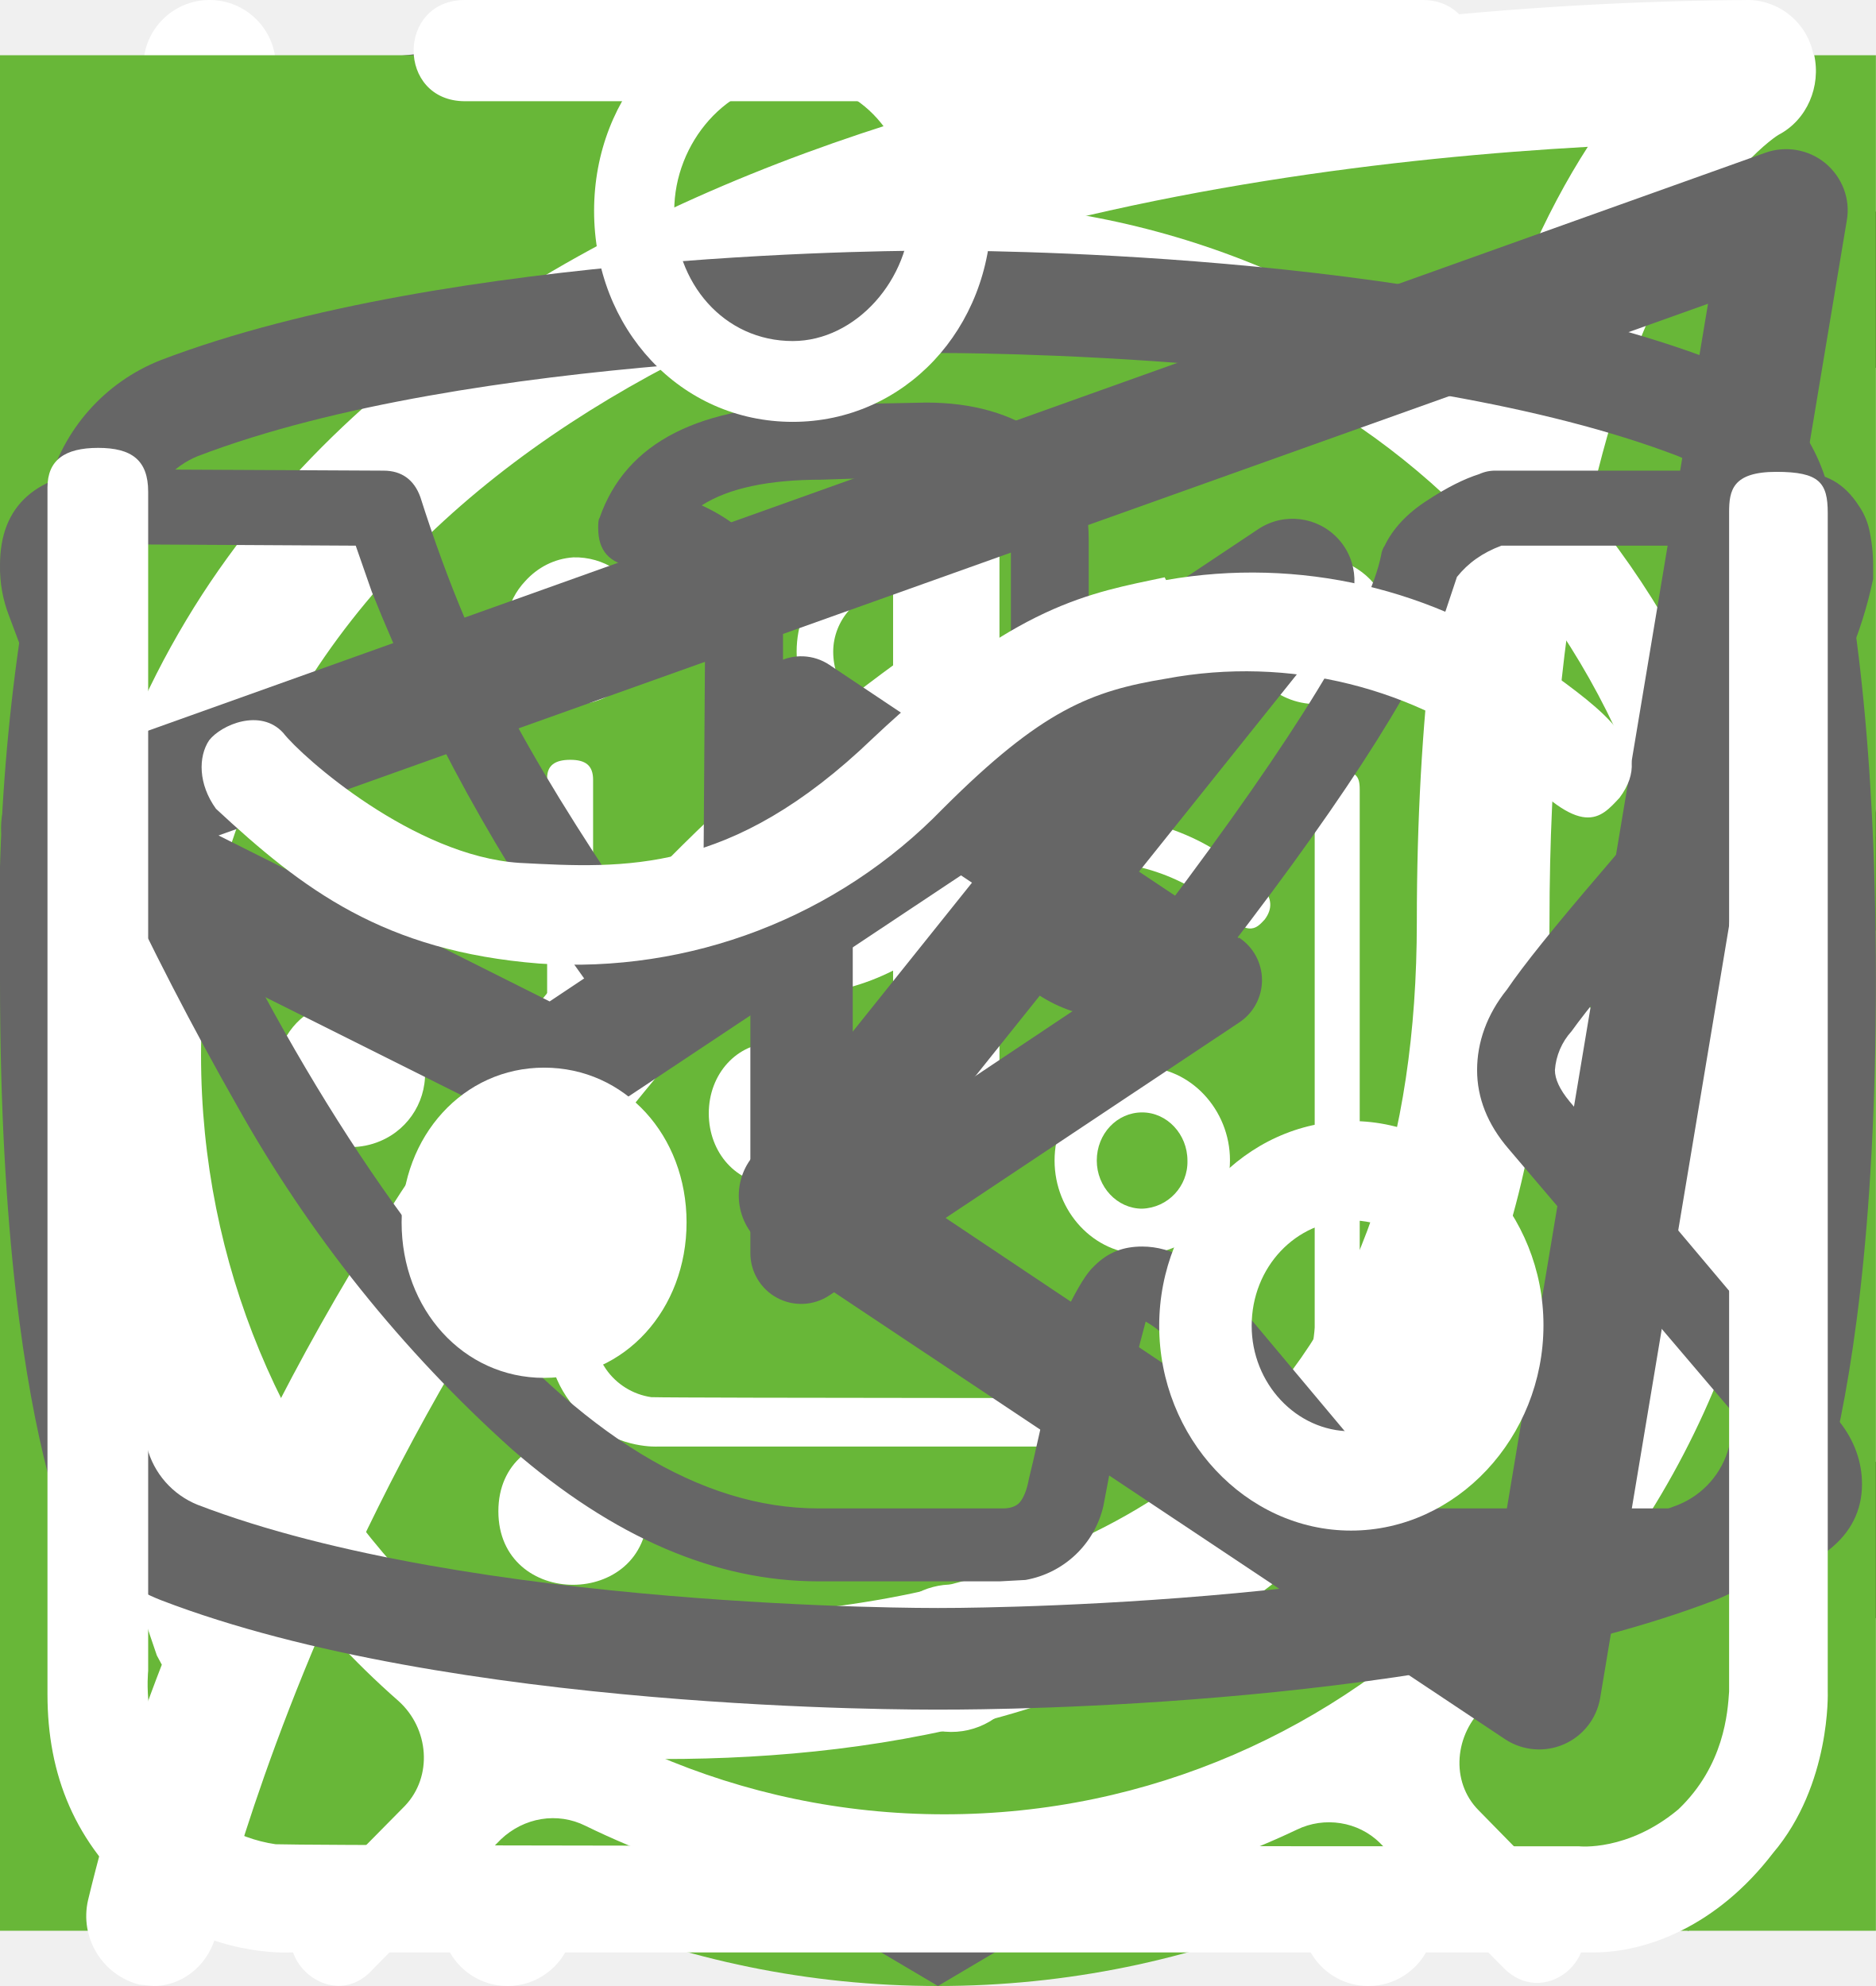
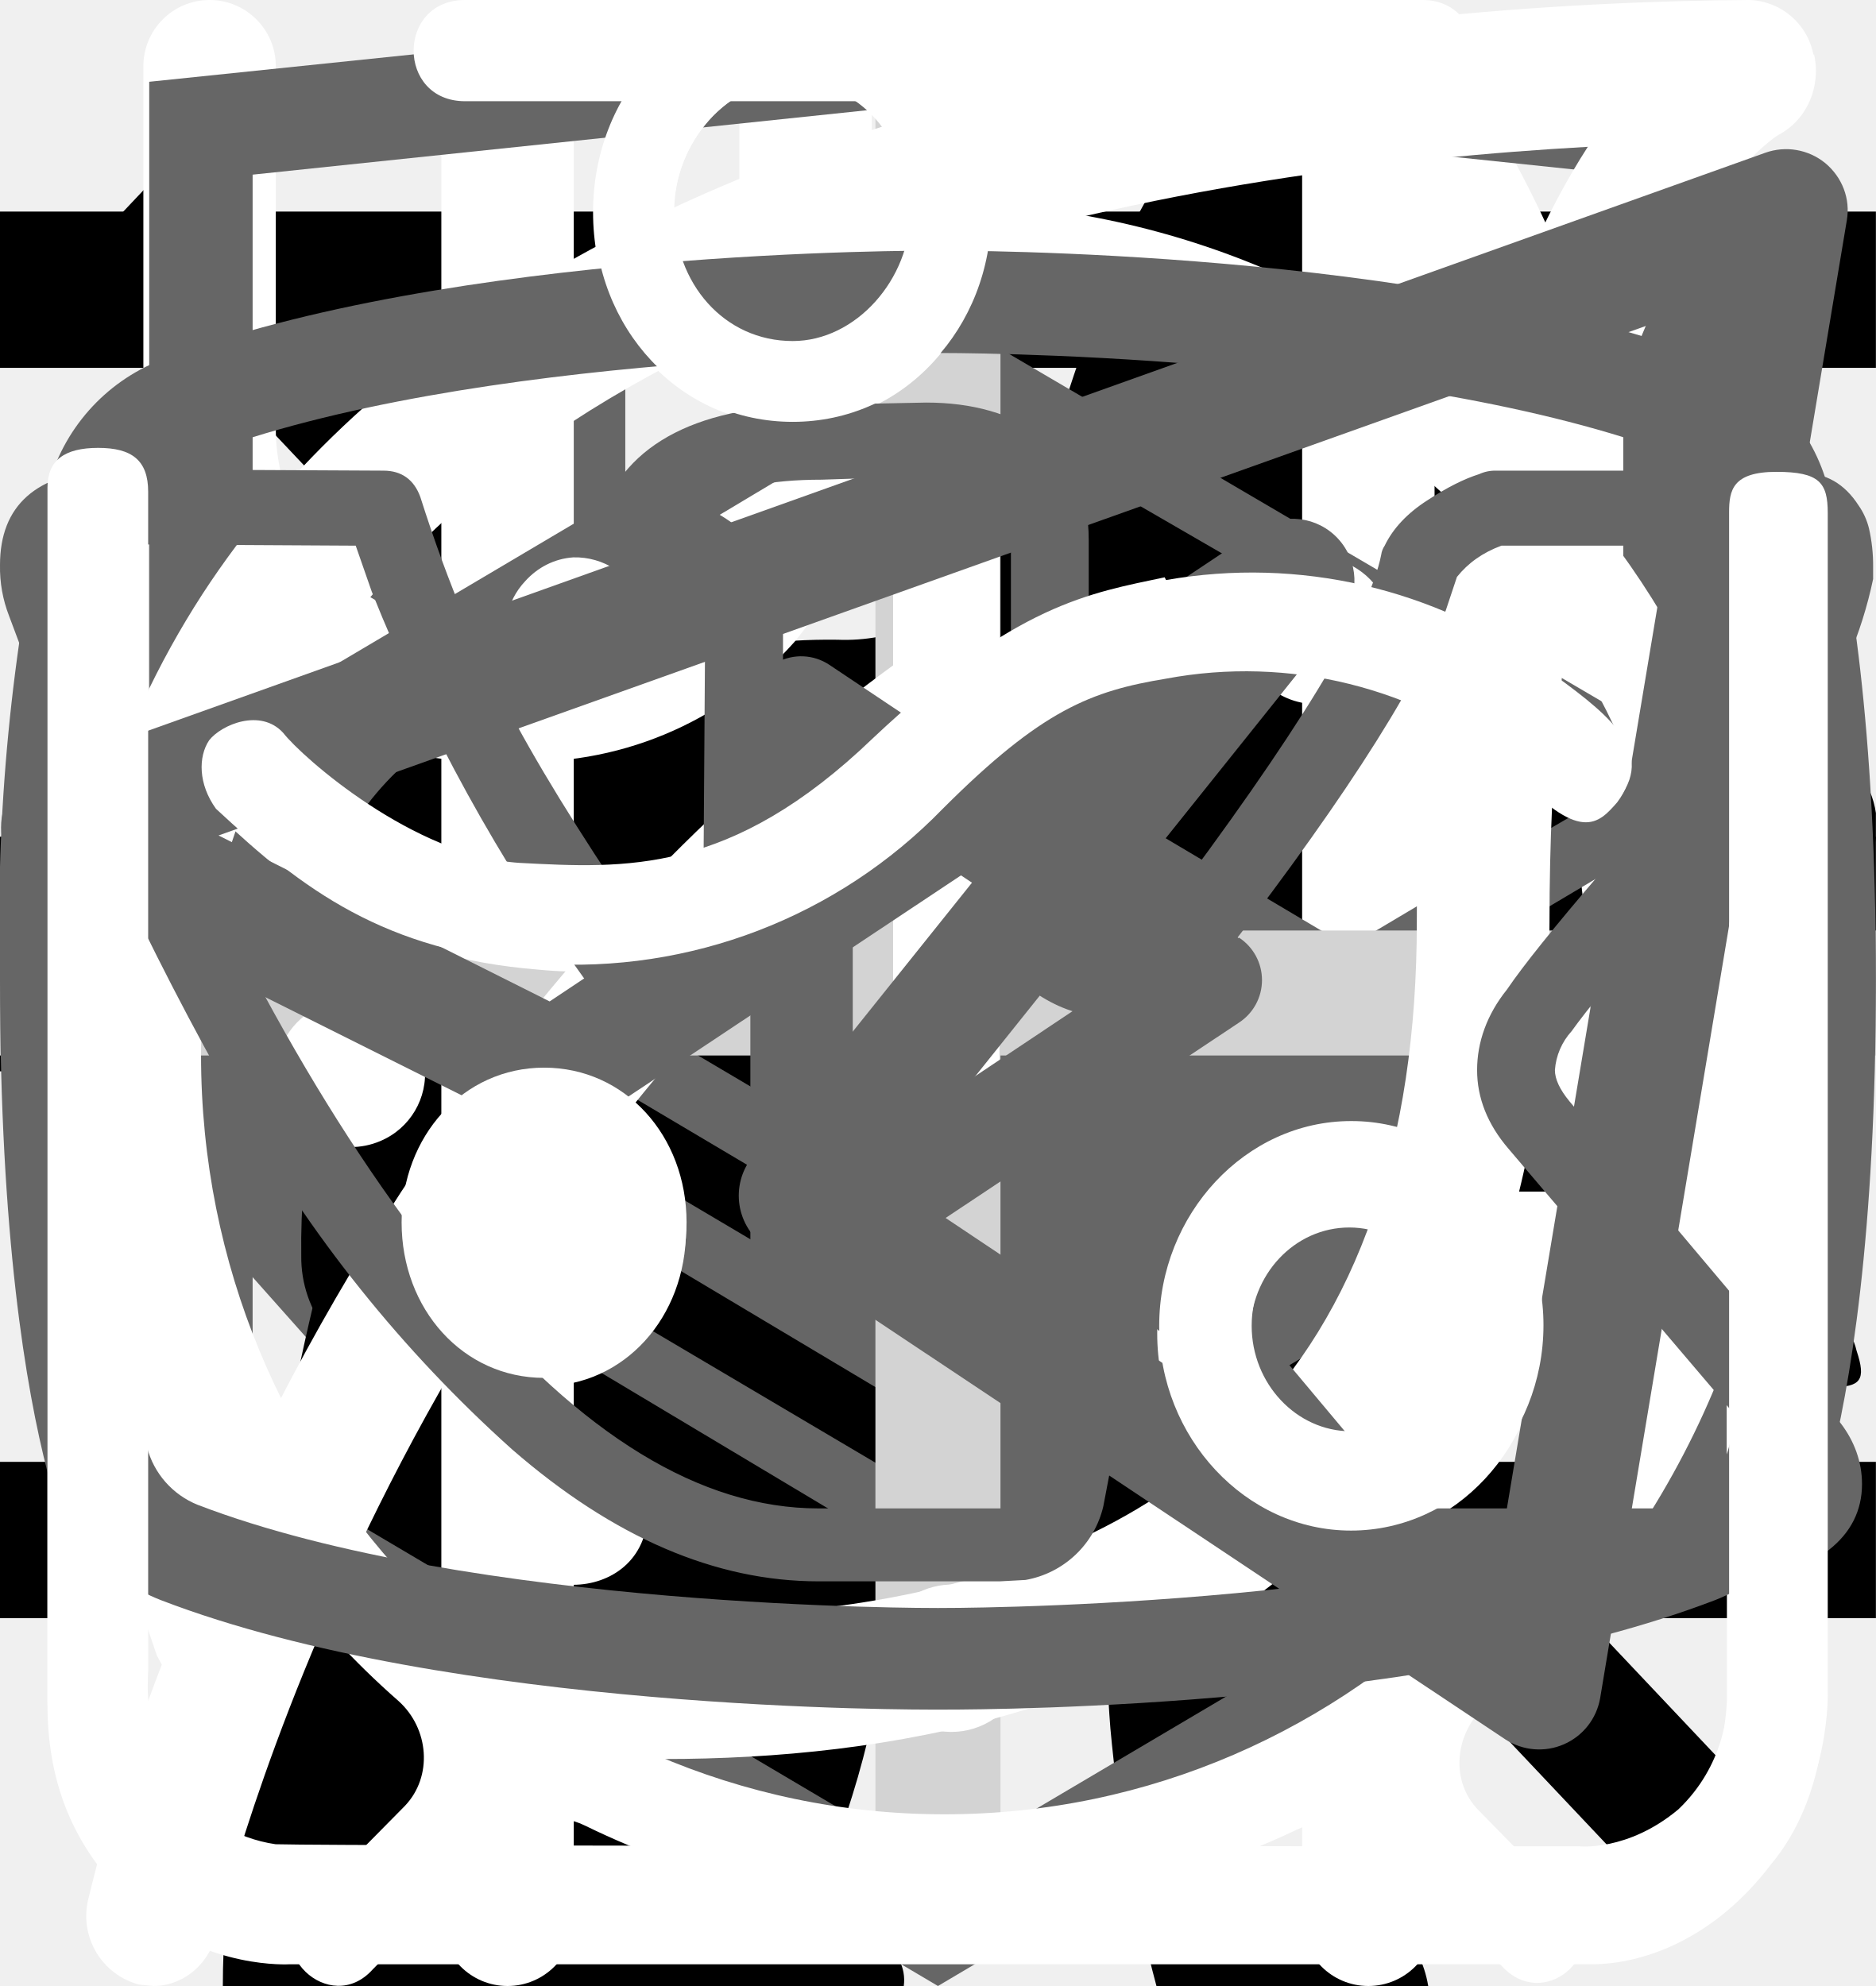
<svg xmlns="http://www.w3.org/2000/svg">
  <style>:root svg:not(:target){display:none}</style>
  <svg viewBox="0 0 24 12" fill="none" id="arrow-cat">
    <path stroke="#000" stroke-width="2" d="M0 6h18" />
    <path d="m24 6-6.75 5.2v-10.4l6.75 5.2Z" fill="#000" />
  </svg>
  <svg viewBox="0 0 24 18" fill="none" id="arrow-slider">
    <path d="m8 0-8 9 8 9v-18Zm16 9-8-9v18l8-9Z" fill="#666" />
  </svg>
  <svg viewBox="0 0 24 12" fill="none" id="arrow">
    <path stroke="#000" stroke-width="2" d="M0 6h18" />
    <path d="m24 6-6.75 5.2v-10.4l6.75 5.2Z" fill="#000" />
  </svg>
  <svg viewBox="0 0 24 24" fill="none" id="burger-decoration">
    <path stroke="#000" stroke-width="2" d="M0 3h24m-24 8h24m-24 8h24" />
  </svg>
-   <svg viewBox="0 0 50 53" fill="none" id="cat-sitting">
-     <circle cx="25" cy="28" r="25" fill="#68B738" />
+   <svg viewBox="0 0 36 50" fill="none" id="cat-sitting">
    <g clip-path="url(#cat-sitting_0)">
-       <path d="M35.2 0h-.2c-.32.19-.59.47-.74.82a8.03 8.03 0 0 0-.67 1.76.84.84 0 0 1-.76.69 3.77 3.77 0 0 0-2.69 1.95c-.37.66-.69 1.35-.95 2.06-.73 1.9-1.29 3.85-1.98 5.77-.32.87-.34.87-1.32.87-1.16 0-1.08-.18-1.1 1.1 0 .41.13.62.56.6.13 0 .33-.07.39.1.05.18-.13.26-.23.36a4.63 4.63 0 0 1-2.23 1.26c-.97.26-1.97.47-2.92.79-2.45.82-4.7 1.96-6.46 3.9a14.44 14.44 0 0 0-2.44 4.04c-1.89 4.46-2.8 9.15-3.51 13.88a97.06 97.06 0 0 0-.75 6.7c-.1 1.1-.2 2.23-.2 3.35h17.14c.03-.23-.01-.46-.12-.66a2.58 2.58 0 0 0-1.97-1.58c-.36-.08-.4-.2-.18-.48.36-.48.64-1.02.82-1.6.84-2.47 1.16-5.06 1.57-7.62.23-1.96.83-3.85 1.77-5.59a11.13 11.13 0 0 1 2.87-3.28c.43-.32.45-.32.52.23.05.36.06.74.09 1.11a48.2 48.2 0 0 1-.1 7.31c-.2 1.88-.22 3.78-.07 5.67.2 2.2.59 4.36 1.16 6.49h6.84a2.8 2.8 0 0 0-2.18-2.29c-.64-.1-1.3-.07-1.93.1-.31.08-.44 0-.46-.33-.22-2.73-.04-5.47.51-8.16a91.8 91.8 0 0 0 1.57-9.37c.14-1.27.54-2.5 1.18-3.6.6-1.1 1.14-2.23 1.74-3.33a3.03 3.03 0 0 0 .22-2.67c-.14-.37-.27-.74-.44-1.1-.52-1-1.03-2-1.5-3-.26-.52-.2-.59.36-.6.84 0 .84 0 .86-.85v-.34c0-.35-.14-.55-.52-.51h-.78c-.36 0-.46-.15-.37-.52a3.22 3.22 0 0 1 2.64-2.28 11.3 11.3 0 0 1 3.4.22.51.51 0 0 0 .65-.33 40 40 0 0 1 .66-1.55.52.52 0 0 0-.05-.58c-1.65-2.1-3.43-4.05-5.87-5.3a.77.77 0 0 1-.45-.58 9.8 9.8 0 0 0-.65-2.14 1.8 1.8 0 0 0-.73-.89Z" fill="#000" />
+       <path d="M28.2 0h-.2c-.32.19-.59.47-.74.82a8.03 8.03 0 0 0-.67 1.76.84.84 0 0 1-.76.69 3.77 3.77 0 0 0-2.69 1.95c-.37.66-.69 1.35-.95 2.06-.73 1.9-1.29 3.85-1.98 5.77-.32.87-.34.87-1.32.87-1.16 0-1.08-.18-1.1 1.1 0 .41.13.62.56.6.13 0 .33-.07.39.1.05.18-.13.26-.23.36a4.63 4.63 0 0 1-2.23 1.26c-.97.26-1.97.47-2.92.79-2.45.82-4.7 1.96-6.46 3.9a14.44 14.44 0 0 0-2.44 4.04c-1.89 4.46-2.8 9.15-3.51 13.88a97.06 97.06 0 0 0-.75 6.7c-.1 1.1-.2 2.23-.2 3.35h17.14c.03-.23-.01-.46-.12-.66a2.58 2.58 0 0 0-1.97-1.58c-.36-.08-.4-.2-.18-.48.36-.48.64-1.02.82-1.6.84-2.47 1.16-5.06 1.57-7.62.23-1.96.83-3.85 1.77-5.59a11.13 11.13 0 0 1 2.87-3.28c.43-.32.45-.32.52.23.05.36.06.74.09 1.11a48.2 48.2 0 0 1-.1 7.31c-.2 1.88-.22 3.78-.07 5.67.2 2.2.59 4.36 1.16 6.49h6.84a2.8 2.8 0 0 0-2.18-2.29c-.64-.1-1.3-.07-1.93.1-.31.08-.44 0-.46-.33-.22-2.73-.04-5.47.51-8.16a91.8 91.8 0 0 0 1.57-9.37c.14-1.27.54-2.5 1.18-3.6.6-1.1 1.14-2.23 1.74-3.33a3.03 3.03 0 0 0 .22-2.67c-.14-.37-.27-.74-.44-1.1-.52-1-1.03-2-1.5-3-.26-.52-.2-.59.36-.6.84 0 .84 0 .86-.85v-.34c0-.35-.14-.55-.52-.51h-.78c-.36 0-.46-.15-.37-.52a3.22 3.22 0 0 1 2.64-2.28 11.3 11.3 0 0 1 3.4.22.51.51 0 0 0 .65-.33 40 40 0 0 1 .66-1.55.52.52 0 0 0-.05-.58c-1.65-2.1-3.43-4.05-5.87-5.3a.77.77 0 0 1-.45-.58 9.8 9.8 0 0 0-.65-2.14 1.8 1.8 0 0 0-.73-.89Z" fill="#000" />
    </g>
    <defs>
      <clipPath id="cat-sitting_0">
-         <path fill="#fff" transform="translate(7)" d="M0 0h36v50h-36z" />
+         <path fill="#fff" d="M0 0h36v50h-36z" />
      </clipPath>
    </defs>
  </svg>
-   <svg viewBox="0 0 268 200" fill="none" id="cat_coming">
-     <circle cx="134" cy="100" r="100" fill="#68B738" />
-     <g clip-path="url(#cat_coming_0)">
-       <path d="M246.24 55.51a30.4 30.4 0 0 1 9-9.2c2-1.4 3.2-1.4 4.4 1.2 1.6 3.8 3 7.8 1.8 12a4.59 4.59 0 0 0 .8 4.2c1.2 1.6 2.2 3.2 3.2 4.6a12.54 12.54 0 0 1 1.8 12.4 10.86 10.86 0 0 0-.4 6.2c.4 1.98.4 4.02 0 6a7.5 7.5 0 0 1-5.4 6.4 10.42 10.42 0 0 0-6.4 4 2.09 2.09 0 0 1-1.8 1c-2.4.4-8.4-5-8.4-7.4v-1.2c.2-7.2-.2-7.8-6.8-10.8a8.78 8.78 0 0 1-3.6-2.4c-1.2-1.6-2.8-1.4-4.6-.8-1.8.6-2.8 1.8-2.6 3.8.6 4.85.8 9.73.6 14.6.01.56.15 1.1.4 1.6 6.2 9 8.6 19.6 11.6 29.8 2.4 7.8 6.8 12 14.8 12.6 1.28.1 2.55.3 3.8.6a8.32 8.32 0 0 1 6.8 6.4c1.4 4.2.6 5.2-3.6 5.2h-13a6.48 6.48 0 0 1-4.6-1.6 23.39 23.39 0 0 0-6.8-4 14.53 14.53 0 0 1-6.8-5.2 57.16 57.16 0 0 0-8-9c-5.6-5.8-11.6-11.4-16.8-17.4a22.77 22.77 0 0 1-6.4-15.2c0-1.8-.4-2.6-2.4-1.8-.6.38-1.3.6-2 .6-5.6 0-8.4 3.4-10.4 8.4-1.8 4.2-4.2 8.2-6.4 12.4a20.8 20.8 0 0 0-2 8.4c0 4.8 1.2 6.4 5.6 8 2.8 1 5.4 2 6.8 4.8 1.6 3.2 1.2 4-2.2 4.2h-13.6a3.76 3.76 0 0 1-3.8-2.2l-3.6-6a12.1 12.1 0 0 1-1.4-10.8c.86-3.47.93-7.1.2-10.6a16.84 16.84 0 0 1 3.4-14c1.2-1.4 1.2-2-.8-2.4a100.17 100.17 0 0 1-23.74-8.25.2.2 0 0 1-.06-.15c-6.4-2.4-7.6-2-9.4 4.6-1.6 5.6-3.2 11.2-4.4 17-1.4 6.4.2 12.4 2.2 18.4.8 2.4 3.2 2.2 5 2.8 4 1.2 7.4 2.8 9 7 1.4 3.2 1.2 3.6-2.2 3.6-3.4 0-6.8-.2-10.4 0-3.04.06-6-.93-8.4-2.8-9.6-6.4-12.4-16.2-13.2-26.8-.4-6.6-4-11.8-8.2-16.8-.8-1-1.6-1.4-2.8-.6a88.63 88.63 0 0 1-13.4 6 53.42 53.42 0 0 0-24.4 17.6 21.26 21.26 0 0 0-4.4 10.2c-.6 3.6.4 5.2 4 6.2s5.4 3 5.8 6.8c.2 1.6-.4 2.4-2 2.4h-16.2a3.3 3.3 0 0 1-2.6-1.6c-2.52-3.1-3.86-7-3.8-11-.1-6.9.5-13.8 1.8-20.6a12.6 12.6 0 0 1 6.8-9.6c11.8-5.6 18-16.2 23.6-27.2 1.2-2.2.2-2.6-1.8-2.4-5.6.78-10.9 2.98-15.4 6.4-5.9 4.3-11.45 9.05-16.6 14.2a33.34 33.34 0 0 1-20.6 9.8c-14.6.8-21.4-7.4-20.8-20.6.13-4.5 1.83-8.81 4.8-12.2a8.5 8.5 0 0 1 9-3c3 .8 3.8 2.4 2.6 5.4-.6 1.2-1.4 2.2-2 3.4a15 15 0 0 0-2 4c-2.2 6 .8 10.2 7 10.8 6.6.6 12-2.2 17-6.2a89.88 89.88 0 0 0 16-16.6 41.58 41.58 0 0 1 28.8-16.2c4.6-.6 8.6-2.6 13-3.8a83.01 83.01 0 0 1 25.4-3.6 26 26 0 0 0 11.6-2.2c9.8-4 20-4 30.2-2 8 1.6 16 3.6 23.8 5.6 4.64.87 9.41.73 14-.4a135.6 135.6 0 0 1 26.8-4c5.92-.28 11.83.88 17.2 3.4 4 1.8 4 1.8 3 5.6Z" fill="#000" />
-     </g>
-     <defs>
-       <clipPath id="cat_coming_0">
-         <path fill="#fff" transform="translate(0 44)" d="M0 0h268v112h-268z" />
-       </clipPath>
-     </defs>
+   <svg viewBox="0 0 134 56" fill="none" id="cat_coming">
+     <path d="M123.12 5.76a15.2 15.2 0 0 1 4.5-4.6c1-.7 1.6-.7 2.2.6.8 1.9 1.5 3.9.9 6a2.29 2.29 0 0 0 .4 2.1c.6.8 1.1 1.6 1.6 2.3a6.27 6.27 0 0 1 .9 6.2 5.38 5.38 0 0 0-.2 3.1c.2.99.2 2 0 3a3.75 3.75 0 0 1-2.7 3.2 5.21 5.21 0 0 0-3.2 2 1.05 1.05 0 0 1-.9.5c-1.2.2-4.2-2.5-4.2-3.7v-.6c.1-3.6-.1-3.9-3.4-5.4a4.4 4.4 0 0 1-1.8-1.2c-.6-.8-1.4-.7-2.3-.4-.9.3-1.4.9-1.3 1.9.3 2.42.4 4.86.3 7.3 0 .28.07.55.2.8 3.1 4.5 4.3 9.8 5.8 14.9 1.2 3.9 3.4 6 7.4 6.3.64.05 1.27.15 1.9.3a4.16 4.16 0 0 1 3.4 3.2c.7 2.1.3 2.6-1.8 2.6h-6.5a3.24 3.24 0 0 1-2.3-.8 11.71 11.71 0 0 0-3.4-2 7.26 7.26 0 0 1-3.4-2.6 28.58 28.58 0 0 0-4-4.5c-2.8-2.9-5.8-5.7-8.4-8.7a11.38 11.38 0 0 1-3.2-7.6c0-.9-.2-1.3-1.2-.9-.3.19-.65.3-1 .3-2.8 0-4.2 1.7-5.2 4.2-.9 2.1-2.1 4.1-3.2 6.2a10.4 10.4 0 0 0-1 4.2c0 2.4.6 3.2 2.8 4 1.4.5 2.7 1 3.4 2.4.8 1.6.6 2-1.1 2.1h-6.8a1.88 1.88 0 0 1-1.9-1.1l-1.8-3a6.05 6.05 0 0 1-.7-5.4c.43-1.74.47-3.55.1-5.3a8.42 8.42 0 0 1 1.7-7c.6-.7.6-1-.4-1.2a50.07 50.07 0 0 1-11.87-4.13.1.1 0 0 1-.03-.07c-3.2-1.2-3.8-1-4.7 2.3-.8 2.8-1.6 5.6-2.2 8.5-.7 3.2.1 6.2 1.1 9.2.4 1.2 1.6 1.1 2.5 1.4 2 .6 3.7 1.4 4.5 3.5.7 1.6.6 1.8-1.1 1.8-1.7 0-3.4-.1-5.2 0a6.7 6.7 0 0 1-4.2-1.4c-4.8-3.2-6.2-8.1-6.6-13.4-.2-3.3-2-5.9-4.1-8.4-.4-.5-.8-.7-1.4-.3a44.32 44.32 0 0 1-6.7 3 26.71 26.71 0 0 0-12.2 8.8 10.63 10.63 0 0 0-2.2 5.1c-.3 1.8.2 2.6 2 3.1s2.7 1.5 2.9 3.4c.1.8-.2 1.2-1 1.2h-8.1a1.65 1.65 0 0 1-1.3-.8 8.56 8.56 0 0 1-1.9-5.5c-.05-3.46.25-6.91.9-10.3a6.3 6.3 0 0 1 3.4-4.8c5.9-2.8 9-8.1 11.8-13.6.6-1.1.1-1.3-.9-1.2-2.8.39-5.45 1.49-7.7 3.2a70.62 70.62 0 0 0-8.3 7.1 16.67 16.67 0 0 1-10.3 4.9c-7.3.4-10.7-3.7-10.4-10.3a9.67 9.67 0 0 1 2.4-6.1 4.25 4.25 0 0 1 4.5-1.5c1.5.4 1.9 1.2 1.3 2.7-.3.6-.7 1.1-1 1.7a7.5 7.5 0 0 0-1 2c-1.1 3 .4 5.1 3.5 5.4 3.3.3 6-1.1 8.5-3.1 3.01-2.41 5.7-5.2 8-8.3a20.79 20.79 0 0 1 14.4-8.1c2.3-.3 4.3-1.3 6.5-1.9a41.51 41.51 0 0 1 12.7-1.8 13 13 0 0 0 5.8-1.1c4.9-2 10-2 15.1-1 4 .8 8 1.8 11.9 2.8 2.32.43 4.7.36 7-.2a67.8 67.8 0 0 1 13.4-2c2.96-.15 5.91.44 8.6 1.7 2 .9 2 .9 1.5 2.8Z" fill="#000" />
  </svg>
  <svg viewBox="0 0 20 20" fill="none" id="cross">
    <path transform="matrix(.68659 -.72705 .68659 .72705 2.002 20)" stroke="#000" stroke-width="1.5" d="M0-.75h24.76" />
    <path transform="matrix(.68659 .72705 -.68659 .72705 1 2)" stroke="#000" stroke-width="1.5" d="M0-.75h24.76" />
  </svg>
  <svg viewBox="0 0 26 30" fill="none" id="cutlery">
    <path fill-rule="evenodd" clip-rule="evenodd" d="M19.12.08a1 1 0 0 1 1.09.21c.9.91 2.1 2.88 3.06 5.92a42.6 42.6 0 0 1 1.73 12.79 1 1 0 0 1-1 1h-3.5v9a1 1 0 1 1-2 0v-28a1 1 0 0 1 .62-.92Zm1.38 17.92h2.5a39.62 39.62 0 0 0-1.64-11.19 22.4 22.4 0 0 0-.86-2.3v13.49Zm-14-18a1 1 0 0 1 1 1v28a1 1 0 1 1-2 0v-28a1 1 0 0 1 1-1Z" fill="#fff" />
    <path fill-rule="evenodd" clip-rule="evenodd" d="M2 0a1 1 0 0 1 1 1v5.5c0 .56.2 1.32.7 1.92.48.56 1.31 1.08 2.8 1.08a1 1 0 1 1 0 2 5.41 5.41 0 0 1-4.33-1.8 5.07 5.07 0 0 1-1.17-3.2v-5.5a1 1 0 0 1 1-1Z" fill="#fff" />
    <path fill-rule="evenodd" clip-rule="evenodd" d="M11 0a1 1 0 0 0-1 1v5.5c0 .56-.2 1.32-.7 1.92-.48.56-1.31 1.08-2.8 1.08a1 1 0 0 0 0 2 5.4 5.4 0 0 0 4.33-1.8 5.07 5.07 0 0 0 1.17-3.2v-5.5a1 1 0 0 0-1-1Z" fill="#fff" />
  </svg>
  <svg viewBox="0 0 27 34" fill="none" id="html-academy">
    <path d="m13.64.02-.14-.02-13.5 1.4v24.61l13.5 7.99 13.5-7.99v-24.6l-13.36-1.4Zm11.6 25-11.74 6.94-11.73-6.94v-10.1l11.68 6.93.02 1.25-8.02-4.75v1.23l8.04 4.8.02 1.3-8.05-4.76v1.22l8.04 4.81 8.12-4.83v-5.21l3.62-2.15v10.26Zm0-11.57-3.23 1.88-1.48.88-7.06-4.19-.01 1.23 6.04 3.57-.06.03-.13.07-.86.5-4.98-2.95-.01 1.22 3.93 2.33-.93.61-.02.01-2.97-1.74-.01 1.23 1.94 1.13-1.98 1.19-11.62-6.87 11.63-6.96 11.8 6.83Zm0-1.22-11.8-6.92-11.67 6.91v-9.23l11.73-1.23 11.73 1.23v9.24Z" fill="#666" />
  </svg>
  <svg viewBox="0 0 30 30" fill="none" id="plus">
    <path stroke="#D3D3D3" stroke-width="2" d="M15 0v30m15-15h-30" />
  </svg>
-   <svg viewBox="0 0 60 60" fill="none" id="powder">
-     <path fill="#68B738" d="M0 0h60v60h-60z" />
-     <path d="M28.38 16c-1.64 0-2.9 1.36-2.9 3.08s1.26 3.08 2.9 3.08c1.63 0 2.9-1.36 2.9-3.08s-1.27-3.08-2.9-3.08Zm0 1.18c1 0 1.72.84 1.72 1.9 0 1-.8 1.9-1.73 1.9-1 0-1.72-.84-1.72-1.9 0-1 .78-1.9 1.73-1.9Zm-10.88 23.56c0 1.18.4 2.18 1.36 3 1 .84 2.17.77 2.17.77h19.04c.77 0 1.8-.38 2.62-1.45.85-1 .8-2.36.8-2.36v-17.21c0-.44-.12-.6-.75-.6-.64 0-.69.27-.69.59v17.22c-.02.3-.07 1.08-.74 1.72-.74.62-1.45.54-1.45.54s-18.13 0-19.03-.03a2.14 2.14 0 0 1-1.45-.9c-.51-.73-.41-1.63-.41-1.63v-17.22c0-.46-.24-.64-.73-.64s-.74.18-.74.58v17.62Zm16.31-16.31c-1.09.23-2.17.38-4.26 2.35-2.08 2-3.62 1.9-5.16 1.82-1.54-.1-3.17-1.54-3.45-1.9-.33-.36-.9-.12-1.08.11-.16.24-.16.64.1 1 1.27 1.18 2.45 2.08 4.72 2.26a7.5 7.5 0 0 0 5.89-2.26c1.45-1.45 2.17-1.72 3.26-1.9a6.3 6.3 0 0 1 5.08 1.26c1 1.1 1.26.78 1.54.48.54-.72-.23-1.27-1.1-1.9a7.24 7.24 0 0 0-5.52-1.28l-.02-.04Zm-9.06 7.16c-1.18 0-2.08 1-2.08 2.26 0 1.27.9 2.27 2.08 2.27 1.18 0 2.08-1 2.08-2.27s-.9-2.26-2.08-2.26Zm11.78.78c-1.54 0-2.8 1.36-2.8 2.99 0 1.63 1.26 2.99 2.8 2.99 1.54 0 2.81-1.36 2.81-3 0-1.62-1.27-2.98-2.8-2.98Zm0 1.45c.8 0 1.45.7 1.45 1.54a1.5 1.5 0 0 1-1.45 1.54c-.8 0-1.45-.7-1.45-1.54 0-.86.65-1.54 1.45-1.54Z" fill="#fff" />
+   <svg viewBox="0 0 26 29" fill="none" id="powder">
+     <path d="M10.861 0C9.232 0 7.965 1.368 7.965 3.1C7.965 4.832 9.232 6.2 10.861 6.2C12.49 6.2 13.757 4.832 13.757 3.1C13.757 1.368 12.49 0 10.861 0ZM10.861 1.185C11.856 1.185 12.581 2.033 12.581 3.1C12.581 4.103 11.793 5.014 10.861 5.014C9.865 5.014 9.141 4.167 9.141 3.1C9.141 2.097 9.92 1.185 10.861 1.185ZM0 24.89C0 26.075 0.407 27.078 1.358 27.899C2.353 28.756 3.53 28.683 3.53 28.683H22.536C23.315 28.683 24.346 28.3 25.161 27.224C26.003 26.221 25.948 24.854 25.948 24.854V7.531C25.948 7.093 25.84 6.929 25.206 6.929C24.573 6.929 24.518 7.203 24.518 7.522V24.844C24.5 25.145 24.446 25.939 23.776 26.577C23.043 27.206 22.328 27.124 22.328 27.124C22.328 27.124 4.227 27.124 3.322 27.096C2.978 27.032 2.417 26.905 1.873 26.185C1.367 25.455 1.466 24.544 1.466 24.544V7.221C1.466 6.756 1.231 6.583 0.742 6.583C0.253 6.583 0 6.756 0 7.166V24.89ZM16.291 8.479C15.205 8.716 14.119 8.862 12.037 10.85C9.956 12.855 8.417 12.764 6.879 12.673C5.34 12.582 3.711 11.123 3.439 10.758C3.104 10.403 2.534 10.64 2.353 10.877C2.199 11.114 2.199 11.524 2.462 11.88C3.729 13.065 4.905 13.977 7.168 14.159C9.431 14.378 11.603 13.348 13.051 11.88C14.499 10.421 15.223 10.148 16.309 9.965C18.934 9.546 20.473 10.585 21.378 11.242C22.373 12.336 22.645 12.026 22.916 11.716C23.459 10.995 22.69 10.439 21.83 9.801C20.02 8.616 18.3 8.16 16.309 8.525L16.291 8.479ZM7.241 15.682C6.064 15.682 5.159 16.684 5.159 17.961C5.159 19.237 6.064 20.24 7.241 20.24C8.417 20.24 9.322 19.237 9.322 17.961C9.322 16.684 8.417 15.682 7.241 15.682ZM19.006 16.466C17.468 16.466 16.201 17.833 16.201 19.474C16.201 21.116 17.468 22.483 19.006 22.483C20.545 22.483 21.812 21.116 21.812 19.474C21.812 17.833 20.545 16.466 19.006 16.466ZM19.006 17.924C19.803 17.924 20.455 18.627 20.455 19.474C20.455 20.34 19.803 21.024 19.006 21.024C18.21 21.024 17.558 20.322 17.558 19.474C17.558 18.608 18.21 17.924 19.006 17.924Z" fill="white" />
  </svg>
  <svg viewBox="0 0 27 31" fill="none" id="scales">
    <path d="M6.12 0c-1.07 0-1.07 1.58 0 1.58h6.67v1.6a13.21 13.21 0 0 0-12.23 13.3c0 4.02 1.75 7.64 4.52 10.07.48.43.54 1.18.1 1.64l-1.53 1.55c-.75.69.36 1.75 1.03 1l2-2.03c.36-.34.88-.43 1.32-.21a12.79 12.79 0 0 0 11.1.06c.43-.21.96-.13 1.3.21l1.95 1.97c.68.64 1.66-.31 1.04-1l-1.45-1.48c-.45-.45-.38-1.2.1-1.63a13.47 13.47 0 0 0 4.62-10.16 13.2 13.2 0 0 0-12.27-13.28v-1.6h6.67c1.06 0 1.06-1.59 0-1.59h-14.94Zm-4.12 16.47c0-6.53 5.2-11.82 11.6-11.82 6.41 0 11.6 5.3 11.6 11.82 0 6.55-5.19 11.85-11.6 11.85-6.4 0-11.6-5.3-11.6-11.85Zm10.8-8.09c0-1.1 1.66-1.1 1.66 0v8.63c0 .23-.09.44-.25.6a.86.86 0 0 1-.6.25.82.82 0 0 1-.57-.23.8.8 0 0 1-.24-.56v-8.69Zm-5 2.62c.31 0 .61-.12.83-.34a1.14 1.14 0 0 0-.82-1.96c-.3.02-.56.16-.75.37a1.14 1.14 0 0 0 .75 1.92Zm11.6 0c.31 0 .6-.12.82-.34a1.14 1.14 0 0 0-.82-1.96 1.14 1.14 0 0 0 0 2.29Zm-10.43 12.59c0 1.53-2.33 1.53-2.33 0s2.33-1.53 2.33 0Zm4.64 3.44a1.18 1.18 0 0 0 1.17-.68 1.14 1.14 0 0 0-.7-1.56 1.17 1.17 0 0 0-1.22.32 1.14 1.14 0 0 0 .75 1.92Zm-8.12-10.39a1.14 1.14 0 0 1-.69 1.17 1.17 1.17 0 0 1-1.57-.7 1.14 1.14 0 0 1 .32-1.2 1.17 1.17 0 0 1 1.94.73Zm17.39 1.15a1.17 1.17 0 0 0 1.17-.68 1.14 1.14 0 0 0-.7-1.55 1.17 1.17 0 0 0-1.22.32 1.14 1.14 0 0 0 .75 1.91Zm-2.32 5.8c0 1.53-2.32 1.53-2.32 0s2.32-1.53 2.32 0Z" fill="#fff" />
  </svg>
  <svg viewBox="0 0 25 28" fill="none" id="sheet">
    <path d="M24.84.77a.95.95 0 0 0-.9-.77h-.01c-4.94.03-16.95.92-21.8 8.38-2.51 3.88-2.73 8.91-.64 14.96l.07.13a25.93 25.93 0 0 0-1.04 3.32 1 1 0 0 0 .72 1.19l.2.02c.43 0 .81-.32.9-.79.03-.1 2.42-10.37 10.86-16.38.43-.3.55-.93.26-1.38a.9.9 0 0 0-1.3-.28c-4.79 3.4-7.74 8-9.47 11.65-1.24-4.57-.92-8.37.99-11.3 3.74-5.76 12.62-7.15 17.98-7.45-1.16 1.8-2.41 5.1-2.41 10.93 0 3.12-.83 5.52-2.47 7.14-2.62 2.6-6.88 2.83-10 2.58-.51-.04-.96.38-1 .93-.04.55.35 1.03.86 1.07.63.05 1.3.08 1.99.08 3.17 0 6.86-.66 9.42-3.2 2.04-2 3.07-4.9 3.07-8.6 0-9.1 3.22-11.1 3.23-11.1.4-.21.6-.68.5-1.13Z" fill="#fff" />
  </svg>
  <svg viewBox="0 0 20 18" fill="none" id="telegram">
    <path fill-rule="evenodd" clip-rule="evenodd" d="M19.46.15c.18.15.27.38.23.61l-2.63 15.76a.66.66 0 0 1-1.01.44l-7.88-5.25a.66.66 0 0 1-.15-.96l2.61-3.26-4.36 2.9a.66.66 0 0 1-.65.05l-5.26-2.63a.66.66 0 0 1 .08-1.2l18.38-6.57a.66.66 0 0 1 .64.11Zm-17.13 7.17 3.53 1.77 7.56-5.04a.66.66 0 0 1 .88.96l-4.8 6 6.43 4.3 2.28-13.66-15.88 5.67Z" fill="#666" />
  </svg>
  <svg viewBox="0 0 27 17" fill="none" id="vkontakte">
    <path d="M0 2.34c0-.86.52-1.32 1.55-1.38l3.97.02c.26 0 .44.13.53.38.4 1.26.86 2.34 1.37 3.25.5.92 1.17 1.97 1.99 3.16.07.15.18.23.34.23.13 0 .22-.06.3-.18l.07-.28.03-4.35c0-.3-.07-.5-.23-.6-.15-.1-.43-.18-.83-.23-.32-.05-.48-.23-.48-.55 0-.07 0-.12.02-.15.38-1.09 1.44-1.63 3.2-1.63l1.5-.03c.67 0 1.23.16 1.67.48.44.32.67.82.67 1.5v5.72c.12.08.24.12.34.12.27 0 .5-.15.7-.45 1.95-2.58 3-4.31 3.17-5.18a.3.3 0 0 1 .05-.13c.12-.25.33-.47.61-.65.29-.19.53-.31.75-.38a.55.55 0 0 1 .24-.05h4.13l.26.03c.36 0 .63.16.83.47.07.1.12.21.15.33a2.4 2.4 0 0 1 .06.55v.18a6.11 6.11 0 0 1-.94 2.2 23.4 23.4 0 0 1-1.93 2.53c-.79.9-1.27 1.5-1.47 1.78a.93.93 0 0 0-.24.56c0 .13.07.28.21.45l3.9 4.63c.2.26.31.56.31.88 0 .38-.16.7-.48.95-.32.25-.7.4-1.14.43l-.46.02h-4.04c-.02 0-.06 0-.11.02a.86.86 0 0 1-.1.01c-.4 0-.76-.16-1.1-.48-.12-.13-.96-1.12-2.5-2.97a1.39 1.39 0 0 0-.38-.32 38.47 38.47 0 0 0-.53 2.24l-.08.42a1.4 1.4 0 0 1-1.12 1.06l-.37.02h-2.61c-1.48 0-2.95-.63-4.41-1.9a19.3 19.3 0 0 1-3.96-4.95 47.51 47.51 0 0 1-3.28-7.05 1.92 1.92 0 0 1-.13-.73Zm16.01 6.51c-.37 0-.7-.1-1.01-.29a.9.9 0 0 1-.45-.79v-5.78c0-.34-.1-.58-.27-.72-.18-.14-.49-.21-.93-.21l-1.52.05c-.76 0-1.34.12-1.73.37.78.36 1.17.93 1.17 1.71v4.43a1.5 1.5 0 0 1-.53 1.04 1.6 1.6 0 0 1-1.07.42c-.53 0-.94-.24-1.22-.73a26.16 26.16 0 0 1-3.1-5.63l-.23-.66-3.55-.02c-.23 0-.36.01-.38.03-.03.03-.04.1-.04.22 0 .15.01.3.05.48l.56 1.4c1.49 3.64 3.11 6.51 4.86 8.6 1.75 2.1 3.47 3.15 5.16 3.15h2.66c.1 0 .19-.03.24-.09.05-.06.1-.17.13-.34l.06-.25.5-2.21c.15-.3.27-.5.38-.6.2-.2.42-.28.69-.28.43 0 .86.24 1.3.73l2.27 2.71c.14.22.3.33.45.33h4.4c.53 0 .8-.13.8-.38a.47.47 0 0 0-.08-.25l-3.87-4.55c-.3-.35-.45-.73-.45-1.13 0-.4.14-.8.43-1.16.23-.34.68-.9 1.34-1.67.67-.78 1.25-1.51 1.75-2.19.5-.68.82-1.3.98-1.85l.08-.33a.37.37 0 0 1-.02-.16.54.54 0 0 0-.03-.19h-4.18c-.27.1-.48.25-.64.45l-.16.48c-.45 1.16-1.6 2.94-3.5 5.36-.36.33-.8.5-1.3.5Z" fill="#666" />
  </svg>
  <svg viewBox="0 0 24 19" fill="none" id="yotube">
    <path d="m15.85 8.8-5.24-3.5a.65.65 0 0 0-1.01.55v6.98a.65.65 0 0 0 1.01.54l5.24-3.49a.65.65 0 0 0 0-1.09Zm-4.94 2.8v-4.53l3.4 2.27-3.4 2.27Zm12.48-8.56a2.4 2.4 0 0 0-1.45-1.63c-3.72-1.43-9.69-1.41-9.94-1.41s-6.22-.02-9.94 1.4a2.4 2.4 0 0 0-1.45 1.64 25.32 25.32 0 0 0-.61 6.3c0 3.26.33 5.22.61 6.3a2.4 2.4 0 0 0 1.45 1.63c3.72 1.43 9.69 1.4 9.94 1.4h.08c.75 0 6.31-.04 9.86-1.4a2.4 2.4 0 0 0 1.45-1.64c.28-1.07.61-3.03.61-6.3 0-3.25-.33-5.22-.61-6.29Zm-1.27 12.27a1.1 1.1 0 0 1-.65.74c-3.5 1.34-9.4 1.32-9.47 1.32-.07 0-5.98.02-9.47-1.32a1.09 1.09 0 0 1-.65-.74c-.27-1-.57-2.85-.57-5.97 0-3.12.3-4.97.57-5.97a1.1 1.1 0 0 1 .65-.74c3.5-1.34 9.4-1.32 9.47-1.32.07 0 5.98-.02 9.47 1.32a1.1 1.1 0 0 1 .65.74c.27 1 .57 2.85.57 5.97 0 3.12-.3 4.96-.57 5.97Z" fill="#666" />
  </svg>
  <svg viewBox="0 0 27 29" fill="none" id="сup">
    <path d="M11.38 0c-1.64 0-2.9 1.36-2.9 3.08s1.26 3.08 2.9 3.08c1.63 0 2.9-1.36 2.9-3.08s-1.27-3.08-2.9-3.08Zm0 1.18c1 0 1.72.84 1.72 1.9 0 1-.8 1.9-1.72 1.9-1 0-1.73-.84-1.73-1.9 0-1 .78-1.9 1.72-1.9Zm-10.88 23.56c0 1.18.4 2.18 1.36 3 1 .84 2.17.77 2.17.77h19.04c.77 0 1.8-.38 2.62-1.45.85-1 .8-2.36.8-2.36v-17.21c0-.44-.12-.6-.75-.6-.64 0-.69.27-.69.59v17.22c-.02.3-.07 1.08-.74 1.72-.74.62-1.45.54-1.45.54s-18.13 0-19.03-.03a2.14 2.14 0 0 1-1.45-.9c-.51-.73-.41-1.63-.41-1.63v-17.22c0-.46-.24-.64-.73-.64s-.74.18-.74.58v17.62Zm16.31-16.31c-1.08.23-2.17.38-4.26 2.35-2.08 2-3.62 1.9-5.16 1.82-1.54-.1-3.17-1.54-3.45-1.9-.33-.36-.9-.12-1.08.11-.16.24-.16.64.1 1 1.27 1.18 2.45 2.08 4.72 2.26a7.5 7.5 0 0 0 5.89-2.26c1.45-1.45 2.17-1.72 3.26-1.9a6.3 6.3 0 0 1 5.08 1.26c1 1.1 1.26.78 1.54.48.54-.72-.23-1.27-1.1-1.9a7.24 7.24 0 0 0-5.52-1.28l-.02-.04Zm-9.06 7.16c-1.18 0-2.08 1-2.08 2.26 0 1.27.9 2.27 2.08 2.27 1.18 0 2.08-1 2.08-2.27s-.9-2.26-2.08-2.26Zm11.78.78c-1.54 0-2.8 1.36-2.8 2.99 0 1.63 1.26 2.99 2.8 2.99 1.54 0 2.81-1.36 2.81-3 0-1.62-1.27-2.98-2.8-2.98Zm0 1.45c.8 0 1.45.7 1.45 1.54a1.5 1.5 0 0 1-1.45 1.54c-.8 0-1.45-.7-1.45-1.54 0-.86.65-1.54 1.45-1.54Z" fill="#fff" />
  </svg>
</svg>
